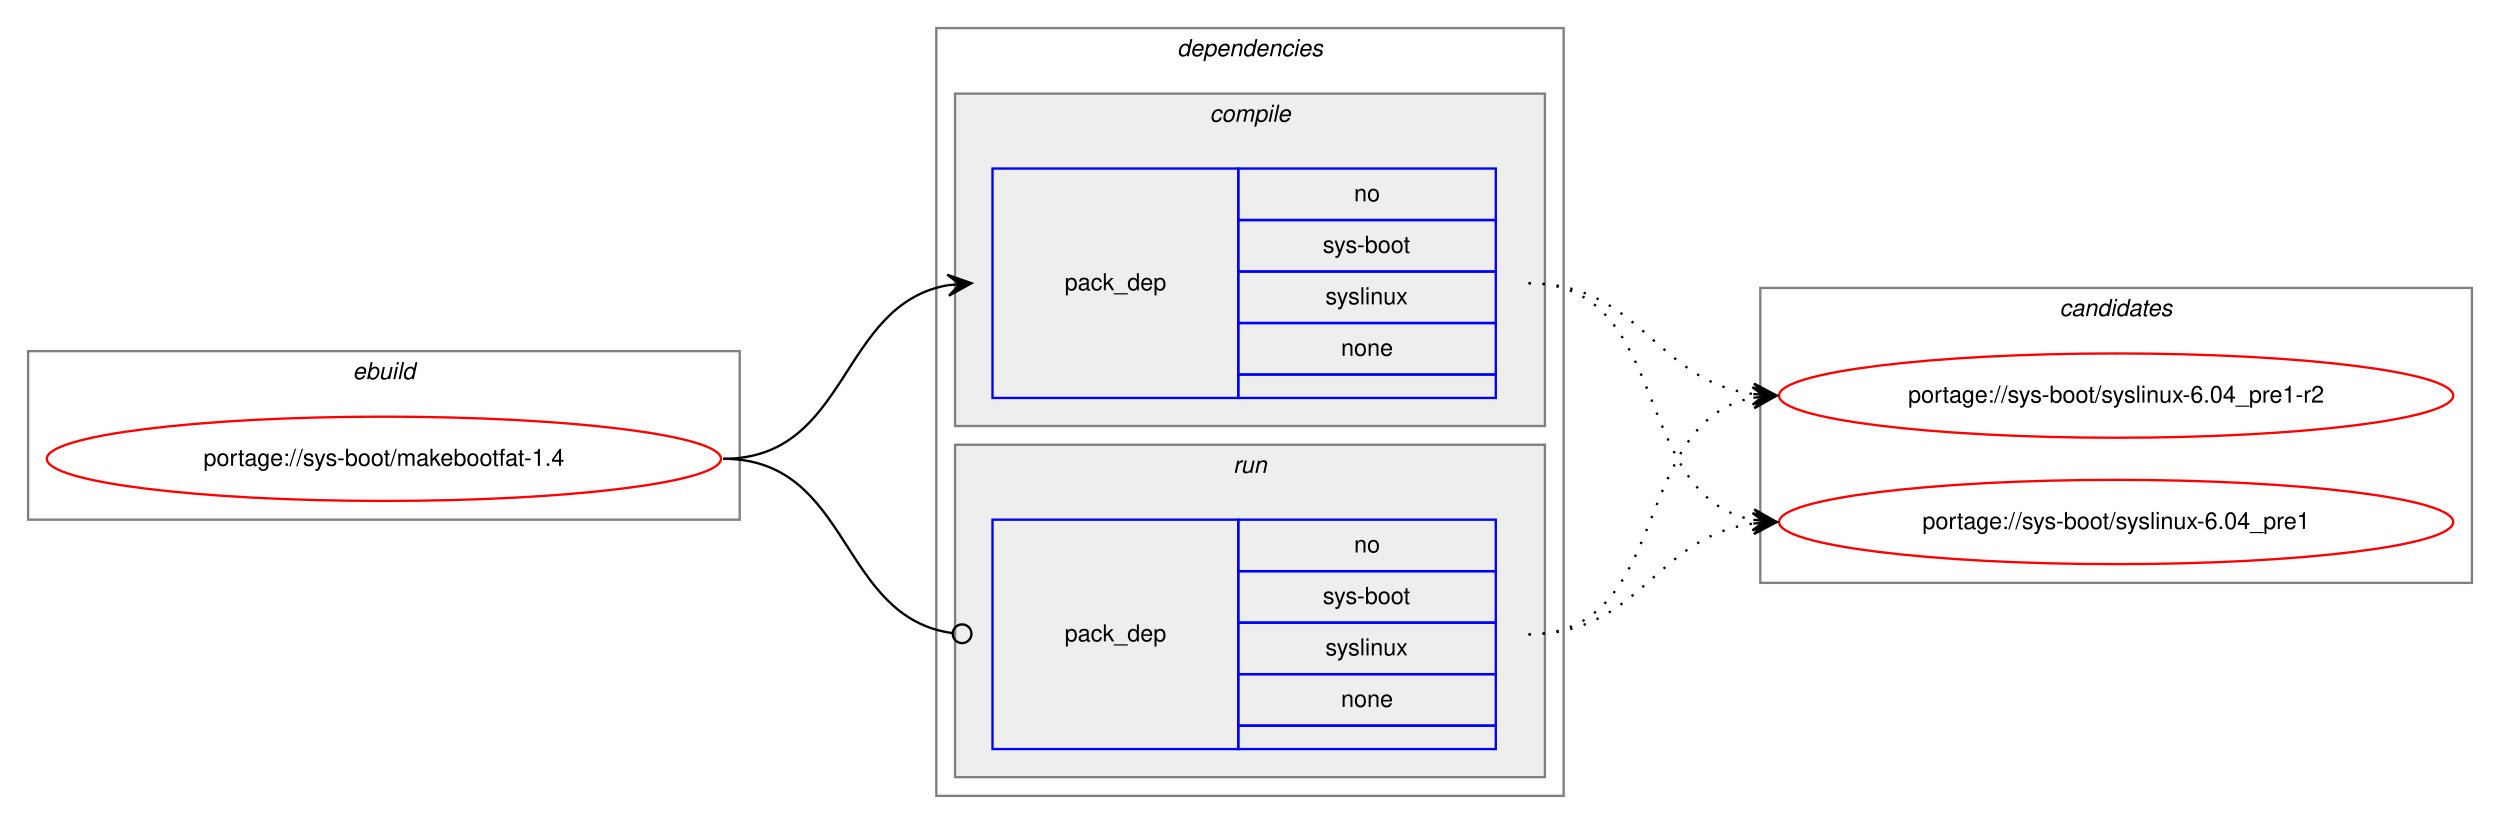
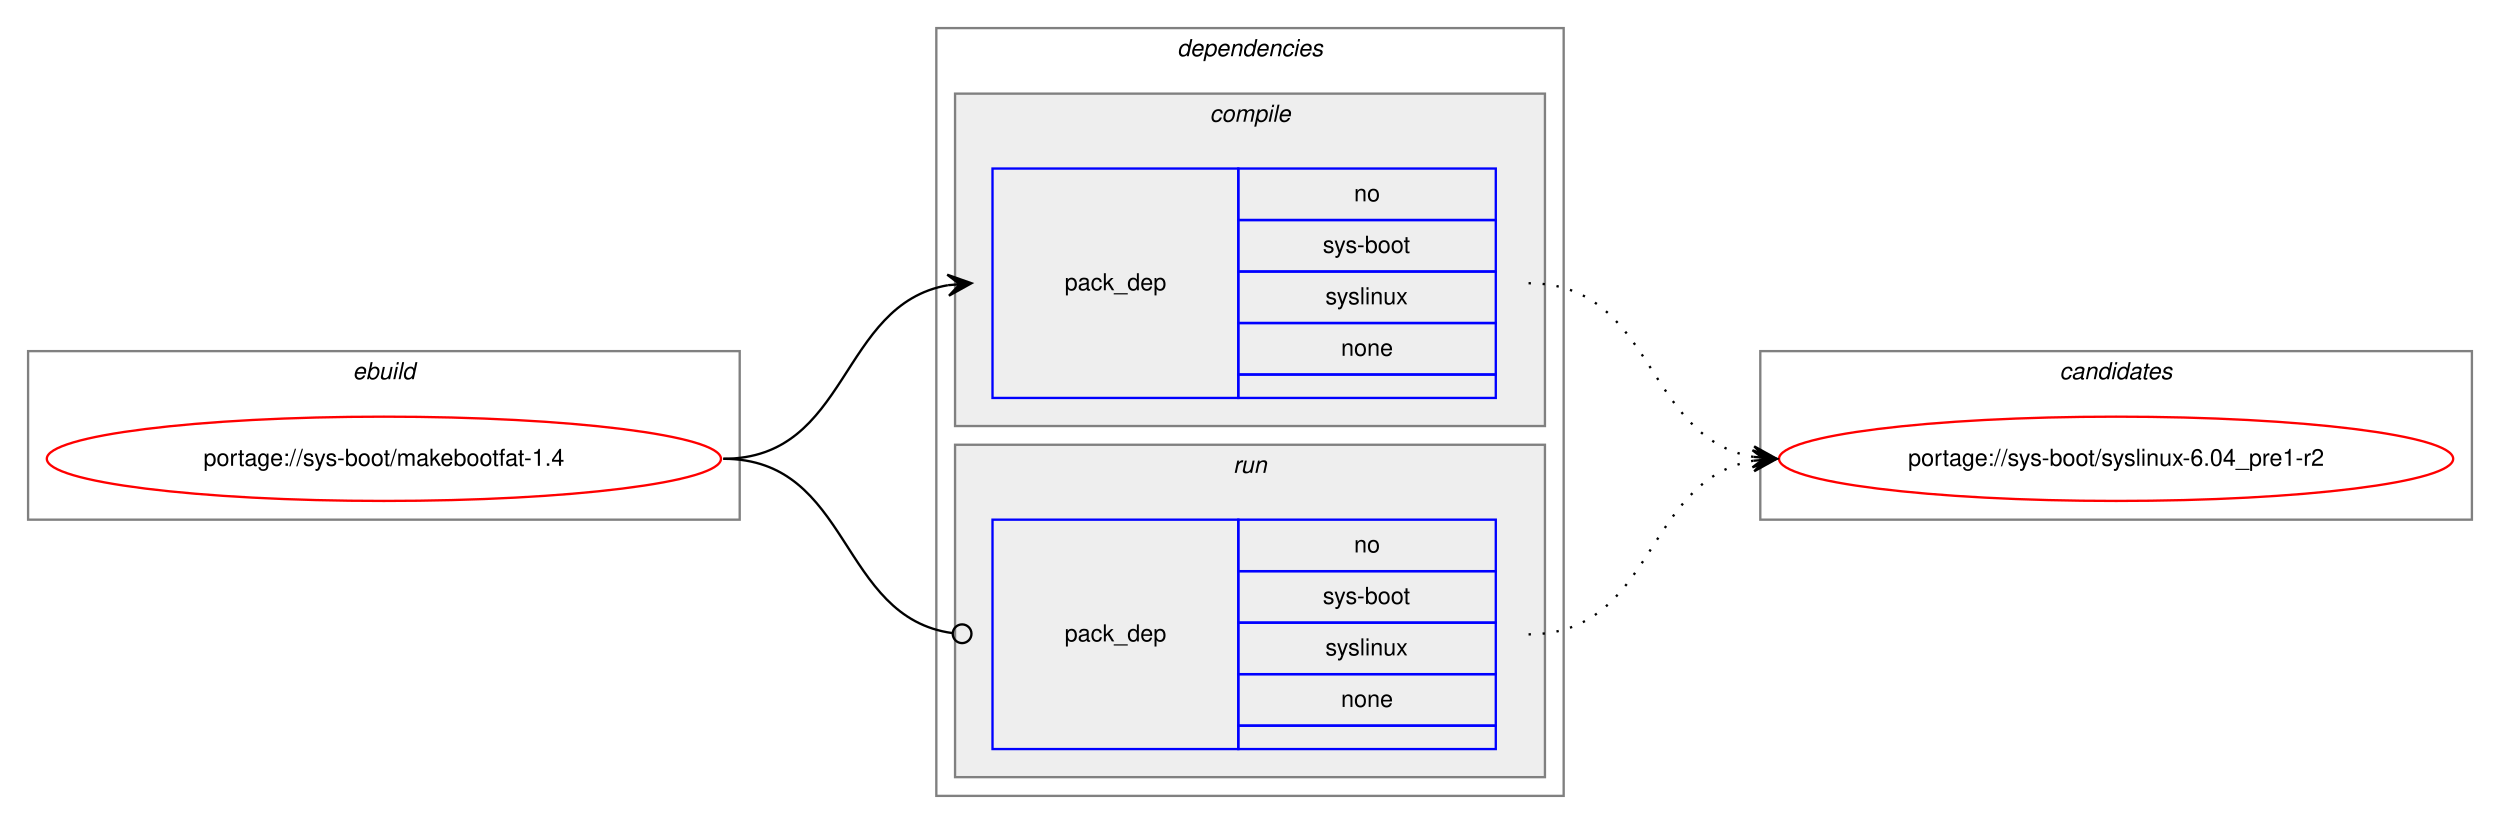
<svg xmlns="http://www.w3.org/2000/svg" xmlns:xlink="http://www.w3.org/1999/xlink" width="1068pt" height="352pt" viewBox="0.00 0.00 1068.00 352.00">
  <g id="graph0" class="graph" transform="scale(1 1) rotate(0) translate(4 348)">
    <polygon fill="white" stroke="transparent" points="-4,4 -4,-348 1064,-348 1064,4 -4,4" />
    <g id="clust1" class="cluster">
      <polygon fill="none" stroke="gray" points="8,-126 8,-198 312,-198 312,-126 8,-126" />
      <text text-anchor="start" x="146.66" y="-186" font-family="Helvetica,sans-Serif" font-style="italic" font-size="10.00">ebuild</text>
    </g>
    <g id="clust2" class="cluster">
      <polygon fill="none" stroke="gray" points="396,-8 396,-336 664,-336 664,-8 396,-8" />
      <text text-anchor="start" x="498.88" y="-324" font-family="Helvetica,sans-Serif" font-style="italic" font-size="10.00">dependencies</text>
    </g>
    <g id="clust3" class="cluster">
      <polygon fill="#eeeeee" stroke="gray" points="404,-166 404,-308 656,-308 656,-166 404,-166" />
      <text text-anchor="start" x="512.78" y="-296" font-family="Helvetica,sans-Serif" font-style="italic" font-size="10.00">compile</text>
    </g>
    <g id="clust6" class="cluster">
      <polygon fill="#eeeeee" stroke="gray" points="404,-16 404,-158 656,-158 656,-16 404,-16" />
      <text text-anchor="start" x="522.78" y="-146" font-family="Helvetica,sans-Serif" font-style="italic" font-size="10.00">run</text>
    </g>
    <g id="clust8" class="cluster">
-       <polygon fill="none" stroke="gray" points="748,-99 748,-225 1052,-225 1052,-99 748,-99" />
-       <text text-anchor="start" x="875.82" y="-213" font-family="Helvetica,sans-Serif" font-style="italic" font-size="10.00">candidates</text>
+       <polygon fill="none" stroke="gray" points="748,-126 748,-198 1052,-198 1052,-126 748,-126" />
+       <text text-anchor="start" x="875.82" y="-186" font-family="Helvetica,sans-Serif" font-style="italic" font-size="10.00">candidates</text>
    </g>
    <g id="node1" class="node">
      <g id="a_node1">
        <a xlink:href="../sys-boot/makebootfat-1.4.svg" xlink:title="portage://sys-boot/makebootfat-1.4">
          <ellipse fill="none" stroke="red" cx="160" cy="-152" rx="144" ry="18" />
          <text text-anchor="middle" x="160" y="-149" font-family="Helvetica,sans-Serif" font-size="10.00">portage://sys-boot/makebootfat-1.4</text>
        </a>
      </g>
    </g>
    <g id="node2" class="node">
      <polygon fill="none" stroke="blue" points="420,-178 420,-276 525,-276 525,-178 420,-178" />
      <text text-anchor="start" x="450.82" y="-224" font-family="Helvetica,sans-Serif" font-size="10.00">pack_dep</text>
      <polygon fill="none" stroke="blue" points="525,-254 525,-276 635,-276 635,-254 525,-254" />
      <text text-anchor="start" x="574.44" y="-262" font-family="Helvetica,sans-Serif" font-size="10.00">no</text>
      <polygon fill="none" stroke="blue" points="525,-232 525,-254 635,-254 635,-232 525,-232" />
      <text text-anchor="start" x="561.11" y="-240" font-family="Helvetica,sans-Serif" font-size="10.00">sys-boot</text>
      <polygon fill="none" stroke="blue" points="525,-210 525,-232 635,-232 635,-210 525,-210" />
      <text text-anchor="start" x="562.22" y="-218" font-family="Helvetica,sans-Serif" font-size="10.00">syslinux</text>
      <polygon fill="none" stroke="blue" points="525,-188 525,-210 635,-210 635,-188 525,-188" />
      <text text-anchor="start" x="568.88" y="-196" font-family="Helvetica,sans-Serif" font-size="10.00">none</text>
      <polygon fill="none" stroke="blue" points="525,-178 525,-188 635,-188 635,-178 525,-178" />
    </g>
    <g id="edge1" class="edge">
      <path fill="none" stroke="black" d="M305,-152C359.1,-152 354.2,-217.92 400.93,-226.16" />
      <polygon fill="black" stroke="black" points="411,-227 400.66,-230.65 406.02,-226.58 401.03,-226.17 401.03,-226.17 401.03,-226.17 406.02,-226.58 401.41,-221.68 411,-227 411,-227" />
    </g>
    <g id="node3" class="node">
      <polygon fill="none" stroke="blue" points="420,-28 420,-126 525,-126 525,-28 420,-28" />
      <text text-anchor="start" x="450.82" y="-74" font-family="Helvetica,sans-Serif" font-size="10.00">pack_dep</text>
      <polygon fill="none" stroke="blue" points="525,-104 525,-126 635,-126 635,-104 525,-104" />
      <text text-anchor="start" x="574.44" y="-112" font-family="Helvetica,sans-Serif" font-size="10.00">no</text>
      <polygon fill="none" stroke="blue" points="525,-82 525,-104 635,-104 635,-82 525,-82" />
      <text text-anchor="start" x="561.11" y="-90" font-family="Helvetica,sans-Serif" font-size="10.00">sys-boot</text>
      <polygon fill="none" stroke="blue" points="525,-60 525,-82 635,-82 635,-60 525,-60" />
      <text text-anchor="start" x="562.22" y="-68" font-family="Helvetica,sans-Serif" font-size="10.00">syslinux</text>
      <polygon fill="none" stroke="blue" points="525,-38 525,-60 635,-60 635,-38 525,-38" />
      <text text-anchor="start" x="568.88" y="-46" font-family="Helvetica,sans-Serif" font-size="10.00">none</text>
      <polygon fill="none" stroke="blue" points="525,-28 525,-38 635,-38 635,-28 525,-28" />
    </g>
    <g id="edge2" class="edge">
      <path fill="none" stroke="black" d="M305,-152C359.89,-152 354.05,-84.15 403.01,-77.52" />
      <ellipse fill="none" stroke="black" cx="407.01" cy="-77.26" rx="4" ry="4" />
    </g>
    <g id="node4" class="node">
      <g id="a_node4">
        <a xlink:href="../sys-boot/syslinux-6.04_pre1-r2.svg" xlink:title="portage://sys-boot/syslinux-6.04_pre1-r2">
-           <ellipse fill="none" stroke="red" cx="900" cy="-179" rx="144" ry="18" />
-           <text text-anchor="middle" x="900" y="-176" font-family="Helvetica,sans-Serif" font-size="10.00">portage://sys-boot/syslinux-6.04_pre1-r2</text>
+           <ellipse fill="none" stroke="red" cx="900" cy="-152" rx="144" ry="18" />
+           <text text-anchor="middle" x="900" y="-149" font-family="Helvetica,sans-Serif" font-size="10.00">portage://sys-boot/syslinux-6.04_pre1-r2</text>
        </a>
      </g>
    </g>
    <g id="edge3" class="edge">
-       <path fill="none" stroke="black" stroke-dasharray="1,5" d="M649,-227C697.08,-227 702.68,-185.51 744.79,-179.68" />
-       <polygon fill="black" stroke="black" points="755,-179 745.32,-184.15 750.01,-179.33 745.02,-179.66 745.02,-179.66 745.02,-179.66 750.01,-179.33 744.72,-175.17 755,-179 755,-179" />
-     </g>
-     <g id="node5" class="node">
-       <g id="a_node5">
-         <a xlink:href="../sys-boot/syslinux-6.04_pre1.svg" xlink:title="portage://sys-boot/syslinux-6.04_pre1">
-           <ellipse fill="none" stroke="red" cx="900" cy="-125" rx="144" ry="18" />
-           <text text-anchor="middle" x="900" y="-122" font-family="Helvetica,sans-Serif" font-size="10.00">portage://sys-boot/syslinux-6.04_pre1</text>
-         </a>
-       </g>
+       <path fill="none" stroke="black" stroke-dasharray="1,5" d="M649,-227C703.1,-227 698.2,-161.08 744.93,-152.84" />
+       <polygon fill="black" stroke="black" points="755,-152 745.41,-157.32 750.02,-152.42 745.03,-152.83 745.03,-152.83 745.03,-152.83 750.02,-152.42 744.66,-148.35 755,-152 755,-152" />
    </g>
    <g id="edge4" class="edge">
-       <path fill="none" stroke="black" stroke-dasharray="1,5" d="M649,-227C710.68,-227 692.14,-136.23 744.73,-125.94" />
-       <polygon fill="black" stroke="black" points="755,-125 745.45,-130.4 750.02,-125.46 745.04,-125.92 745.04,-125.92 745.04,-125.92 750.02,-125.46 744.63,-121.43 755,-125 755,-125" />
-     </g>
-     <g id="edge5" class="edge">
-       <path fill="none" stroke="black" stroke-dasharray="1,5" d="M649,-77C710.68,-77 692.14,-167.77 744.73,-178.06" />
-       <polygon fill="black" stroke="black" points="755,-179 744.63,-182.57 750.02,-178.54 745.04,-178.08 745.04,-178.08 745.04,-178.08 750.02,-178.54 745.45,-173.6 755,-179 755,-179" />
-     </g>
-     <g id="edge6" class="edge">
-       <path fill="none" stroke="black" stroke-dasharray="1,5" d="M649,-77C697.08,-77 702.68,-118.49 744.79,-124.32" />
-       <polygon fill="black" stroke="black" points="755,-125 744.72,-128.83 750.01,-124.67 745.02,-124.34 745.02,-124.34 745.02,-124.34 750.01,-124.67 745.32,-119.85 755,-125 755,-125" />
+       <path fill="none" stroke="black" stroke-dasharray="1,5" d="M649,-77C703.1,-77 698.2,-142.92 744.93,-151.16" />
+       <polygon fill="black" stroke="black" points="755,-152 744.66,-155.65 750.02,-151.58 745.03,-151.17 745.03,-151.17 745.03,-151.17 750.02,-151.58 745.41,-146.68 755,-152 755,-152" />
    </g>
  </g>
</svg>
